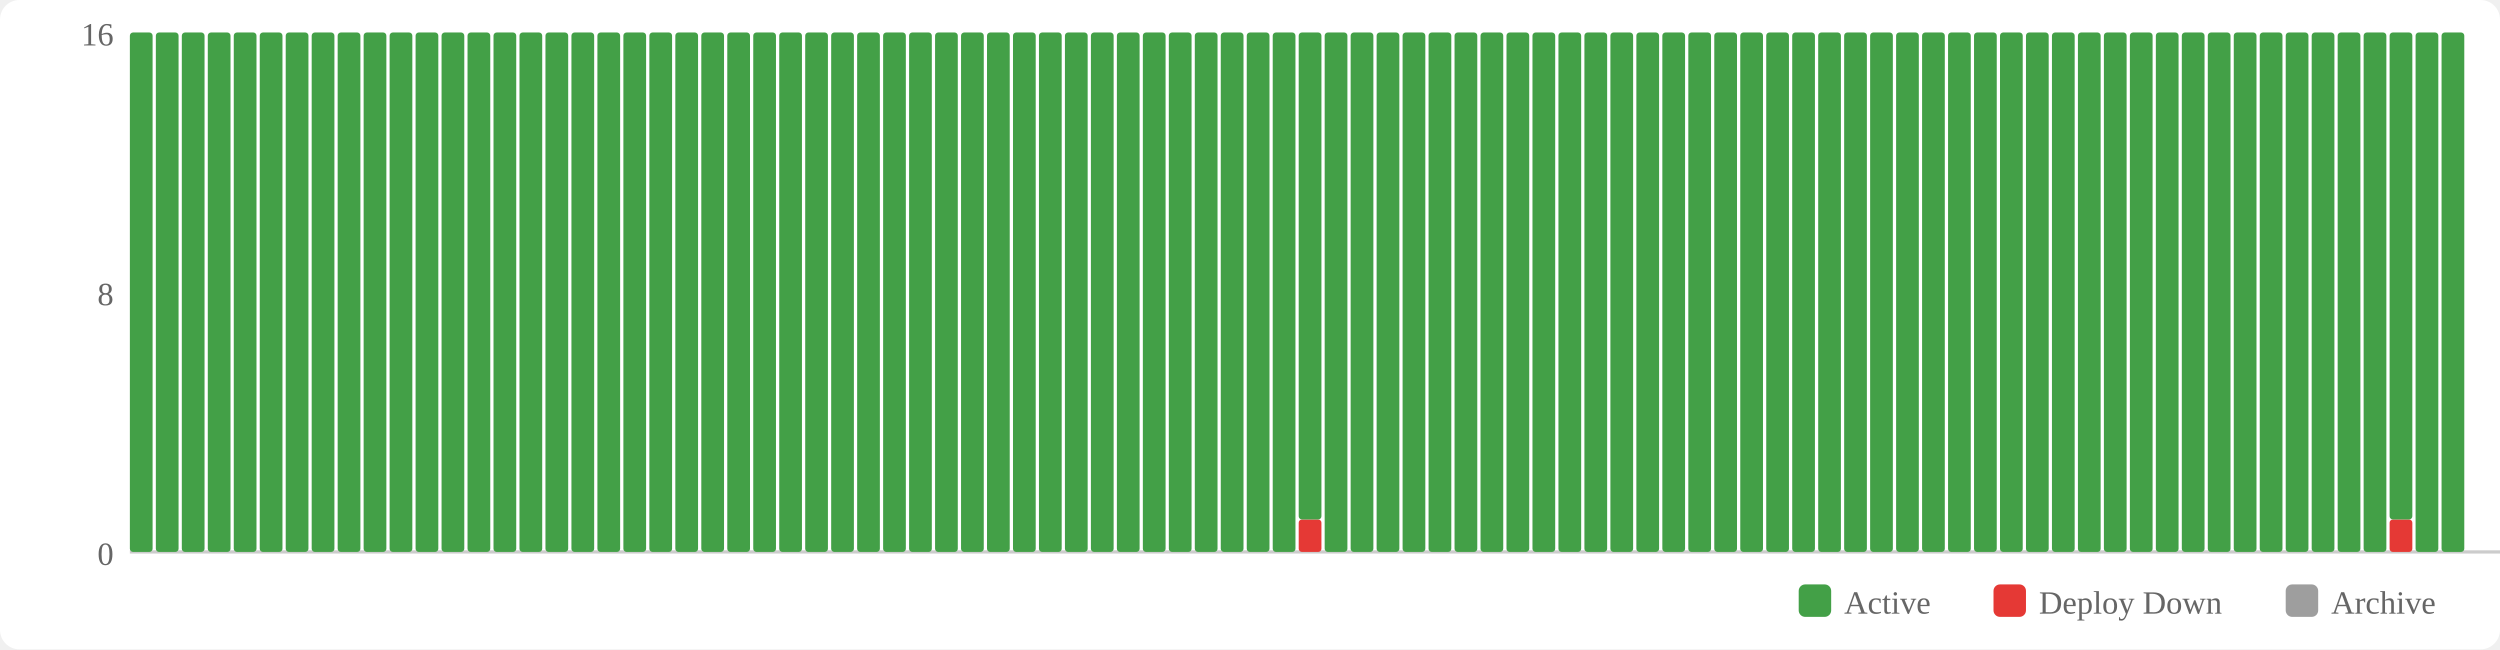
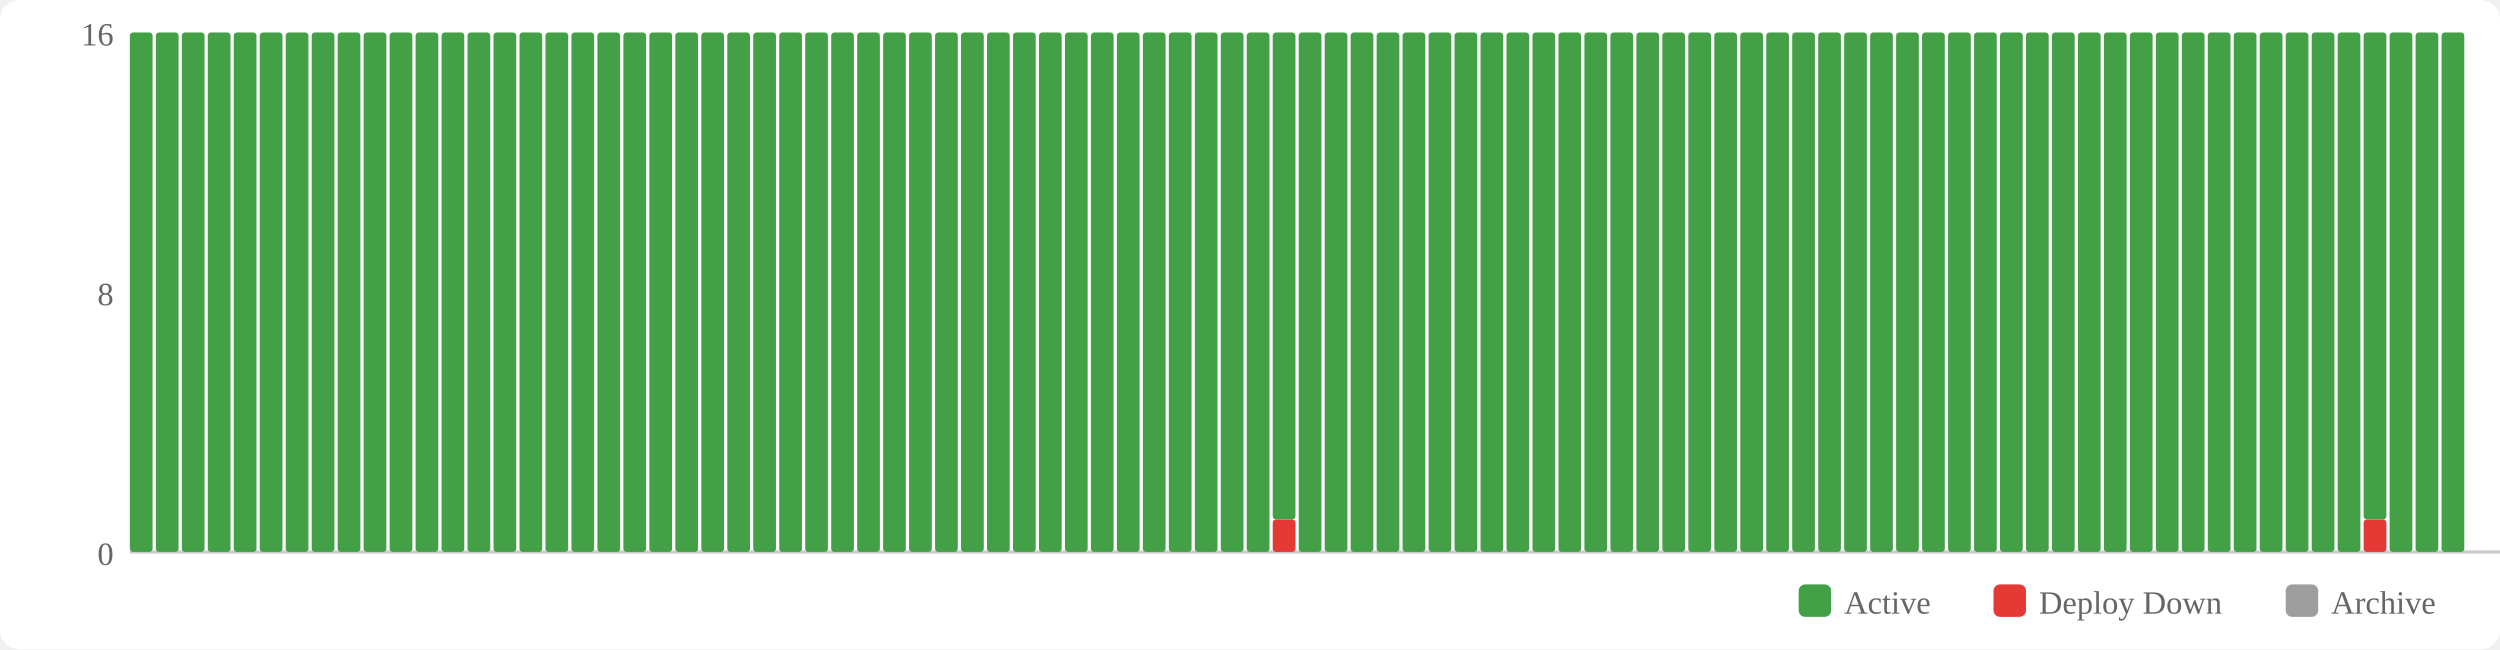
<svg xmlns="http://www.w3.org/2000/svg" width="770" height="200" viewBox="0 0 770 200">
  <rect width="770" height="200" fill="#fff" rx="6" />
  <rect x="554" y="180" width="10" height="10" fill="#43a047" rx="2" />
  <text x="568" y="189" font-size="10" fill="#666">Active</text>
  <rect x="614" y="180" width="10" height="10" fill="#e53935" rx="2" />
  <text x="628" y="189" font-size="10" fill="#666">Deploy Down</text>
  <rect x="704" y="180" width="10" height="10" fill="#9e9e9e" rx="2" />
  <text x="718" y="189" font-size="10" fill="#666">Archive</text>
  <text x="35" y="174" text-anchor="end" font-size="10" fill="#666">0</text>
  <text x="35" y="94" text-anchor="end" font-size="10" fill="#666">8</text>
  <text x="35" y="14" text-anchor="end" font-size="10" fill="#666">16</text>
  <line x1="40" y1="170" x2="770" y2="170" stroke="#ccc" stroke-width="1" />
  <rect x="40" y="10" width="7" height="160" fill="#43a047" rx="1" />
  <rect x="48" y="10" width="7" height="160" fill="#43a047" rx="1" />
  <rect x="56" y="10" width="7" height="160" fill="#43a047" rx="1" />
  <rect x="64" y="10" width="7" height="160" fill="#43a047" rx="1" />
  <rect x="72" y="10" width="7" height="160" fill="#43a047" rx="1" />
  <rect x="80" y="10" width="7" height="160" fill="#43a047" rx="1" />
  <rect x="88" y="10" width="7" height="160" fill="#43a047" rx="1" />
  <rect x="96" y="10" width="7" height="160" fill="#43a047" rx="1" />
  <rect x="104" y="10" width="7" height="160" fill="#43a047" rx="1" />
  <rect x="112" y="10" width="7" height="160" fill="#43a047" rx="1" />
  <rect x="120" y="10" width="7" height="160" fill="#43a047" rx="1" />
  <rect x="128" y="10" width="7" height="160" fill="#43a047" rx="1" />
  <rect x="136" y="10" width="7" height="160" fill="#43a047" rx="1" />
  <rect x="144" y="10" width="7" height="160" fill="#43a047" rx="1" />
  <rect x="152" y="10" width="7" height="160" fill="#43a047" rx="1" />
  <rect x="160" y="10" width="7" height="160" fill="#43a047" rx="1" />
  <rect x="168" y="10" width="7" height="160" fill="#43a047" rx="1" />
  <rect x="176" y="10" width="7" height="160" fill="#43a047" rx="1" />
  <rect x="184" y="10" width="7" height="160" fill="#43a047" rx="1" />
  <rect x="192" y="10" width="7" height="160" fill="#43a047" rx="1" />
  <rect x="200" y="10" width="7" height="160" fill="#43a047" rx="1" />
  <rect x="208" y="10" width="7" height="160" fill="#43a047" rx="1" />
  <rect x="216" y="10" width="7" height="160" fill="#43a047" rx="1" />
  <rect x="224" y="10" width="7" height="160" fill="#43a047" rx="1" />
  <rect x="232" y="10" width="7" height="160" fill="#43a047" rx="1" />
  <rect x="240" y="10" width="7" height="160" fill="#43a047" rx="1" />
  <rect x="248" y="10" width="7" height="160" fill="#43a047" rx="1" />
  <rect x="256" y="10" width="7" height="160" fill="#43a047" rx="1" />
  <rect x="264" y="10" width="7" height="160" fill="#43a047" rx="1" />
  <rect x="272" y="10" width="7" height="160" fill="#43a047" rx="1" />
  <rect x="280" y="10" width="7" height="160" fill="#43a047" rx="1" />
  <rect x="288" y="10" width="7" height="160" fill="#43a047" rx="1" />
  <rect x="296" y="10" width="7" height="160" fill="#43a047" rx="1" />
  <rect x="304" y="10" width="7" height="160" fill="#43a047" rx="1" />
  <rect x="312" y="10" width="7" height="160" fill="#43a047" rx="1" />
  <rect x="320" y="10" width="7" height="160" fill="#43a047" rx="1" />
  <rect x="328" y="10" width="7" height="160" fill="#43a047" rx="1" />
  <rect x="336" y="10" width="7" height="160" fill="#43a047" rx="1" />
  <rect x="344" y="10" width="7" height="160" fill="#43a047" rx="1" />
  <rect x="352" y="10" width="7" height="160" fill="#43a047" rx="1" />
  <rect x="360" y="10" width="7" height="160" fill="#43a047" rx="1" />
  <rect x="368" y="10" width="7" height="160" fill="#43a047" rx="1" />
  <rect x="376" y="10" width="7" height="160" fill="#43a047" rx="1" />
  <rect x="384" y="10" width="7" height="160" fill="#43a047" rx="1" />
-   <rect x="392" y="10" width="7" height="160" fill="#43a047" rx="1" />
-   <rect x="400" y="160" width="7" height="10" fill="#e53935" rx="1" />
-   <rect x="400" y="10" width="7" height="150" fill="#43a047" rx="1" />
+   <rect x="392" y="160" width="7" height="10" fill="#e53935" rx="1" />
+   <rect x="392" y="10" width="7" height="150" fill="#43a047" rx="1" />
+   <rect x="400" y="10" width="7" height="160" fill="#43a047" rx="1" />
  <rect x="408" y="10" width="7" height="160" fill="#43a047" rx="1" />
  <rect x="416" y="10" width="7" height="160" fill="#43a047" rx="1" />
  <rect x="424" y="10" width="7" height="160" fill="#43a047" rx="1" />
  <rect x="432" y="10" width="7" height="160" fill="#43a047" rx="1" />
  <rect x="440" y="10" width="7" height="160" fill="#43a047" rx="1" />
  <rect x="448" y="10" width="7" height="160" fill="#43a047" rx="1" />
  <rect x="456" y="10" width="7" height="160" fill="#43a047" rx="1" />
  <rect x="464" y="10" width="7" height="160" fill="#43a047" rx="1" />
  <rect x="472" y="10" width="7" height="160" fill="#43a047" rx="1" />
  <rect x="480" y="10" width="7" height="160" fill="#43a047" rx="1" />
  <rect x="488" y="10" width="7" height="160" fill="#43a047" rx="1" />
  <rect x="496" y="10" width="7" height="160" fill="#43a047" rx="1" />
  <rect x="504" y="10" width="7" height="160" fill="#43a047" rx="1" />
  <rect x="512" y="10" width="7" height="160" fill="#43a047" rx="1" />
  <rect x="520" y="10" width="7" height="160" fill="#43a047" rx="1" />
  <rect x="528" y="10" width="7" height="160" fill="#43a047" rx="1" />
  <rect x="536" y="10" width="7" height="160" fill="#43a047" rx="1" />
  <rect x="544" y="10" width="7" height="160" fill="#43a047" rx="1" />
  <rect x="552" y="10" width="7" height="160" fill="#43a047" rx="1" />
  <rect x="560" y="10" width="7" height="160" fill="#43a047" rx="1" />
  <rect x="568" y="10" width="7" height="160" fill="#43a047" rx="1" />
  <rect x="576" y="10" width="7" height="160" fill="#43a047" rx="1" />
  <rect x="584" y="10" width="7" height="160" fill="#43a047" rx="1" />
  <rect x="592" y="10" width="7" height="160" fill="#43a047" rx="1" />
  <rect x="600" y="10" width="7" height="160" fill="#43a047" rx="1" />
  <rect x="608" y="10" width="7" height="160" fill="#43a047" rx="1" />
  <rect x="616" y="10" width="7" height="160" fill="#43a047" rx="1" />
  <rect x="624" y="10" width="7" height="160" fill="#43a047" rx="1" />
  <rect x="632" y="10" width="7" height="160" fill="#43a047" rx="1" />
  <rect x="640" y="10" width="7" height="160" fill="#43a047" rx="1" />
  <rect x="648" y="10" width="7" height="160" fill="#43a047" rx="1" />
  <rect x="656" y="10" width="7" height="160" fill="#43a047" rx="1" />
  <rect x="664" y="10" width="7" height="160" fill="#43a047" rx="1" />
  <rect x="672" y="10" width="7" height="160" fill="#43a047" rx="1" />
  <rect x="680" y="10" width="7" height="160" fill="#43a047" rx="1" />
  <rect x="688" y="10" width="7" height="160" fill="#43a047" rx="1" />
  <rect x="696" y="10" width="7" height="160" fill="#43a047" rx="1" />
  <rect x="704" y="10" width="7" height="160" fill="#43a047" rx="1" />
  <rect x="712" y="10" width="7" height="160" fill="#43a047" rx="1" />
  <rect x="720" y="10" width="7" height="160" fill="#43a047" rx="1" />
-   <rect x="728" y="10" width="7" height="160" fill="#43a047" rx="1" />
-   <rect x="736" y="160" width="7" height="10" fill="#e53935" rx="1" />
-   <rect x="736" y="10" width="7" height="150" fill="#43a047" rx="1" />
+   <rect x="728" y="160" width="7" height="10" fill="#e53935" rx="1" />
+   <rect x="728" y="10" width="7" height="150" fill="#43a047" rx="1" />
+   <rect x="736" y="10" width="7" height="160" fill="#43a047" rx="1" />
  <rect x="744" y="10" width="7" height="160" fill="#43a047" rx="1" />
  <rect x="752" y="10" width="7" height="160" fill="#43a047" rx="1" />
</svg>
